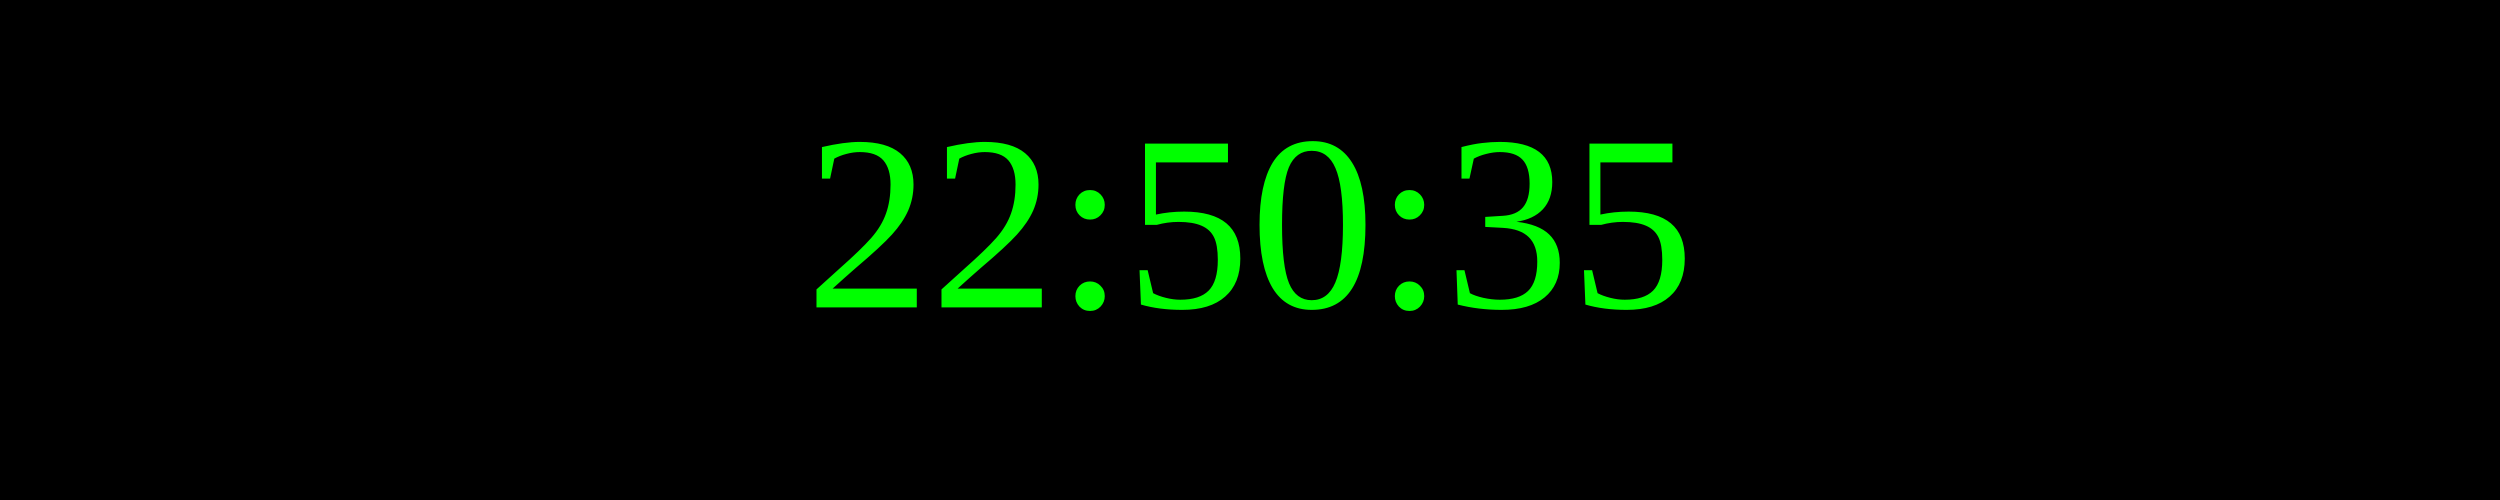
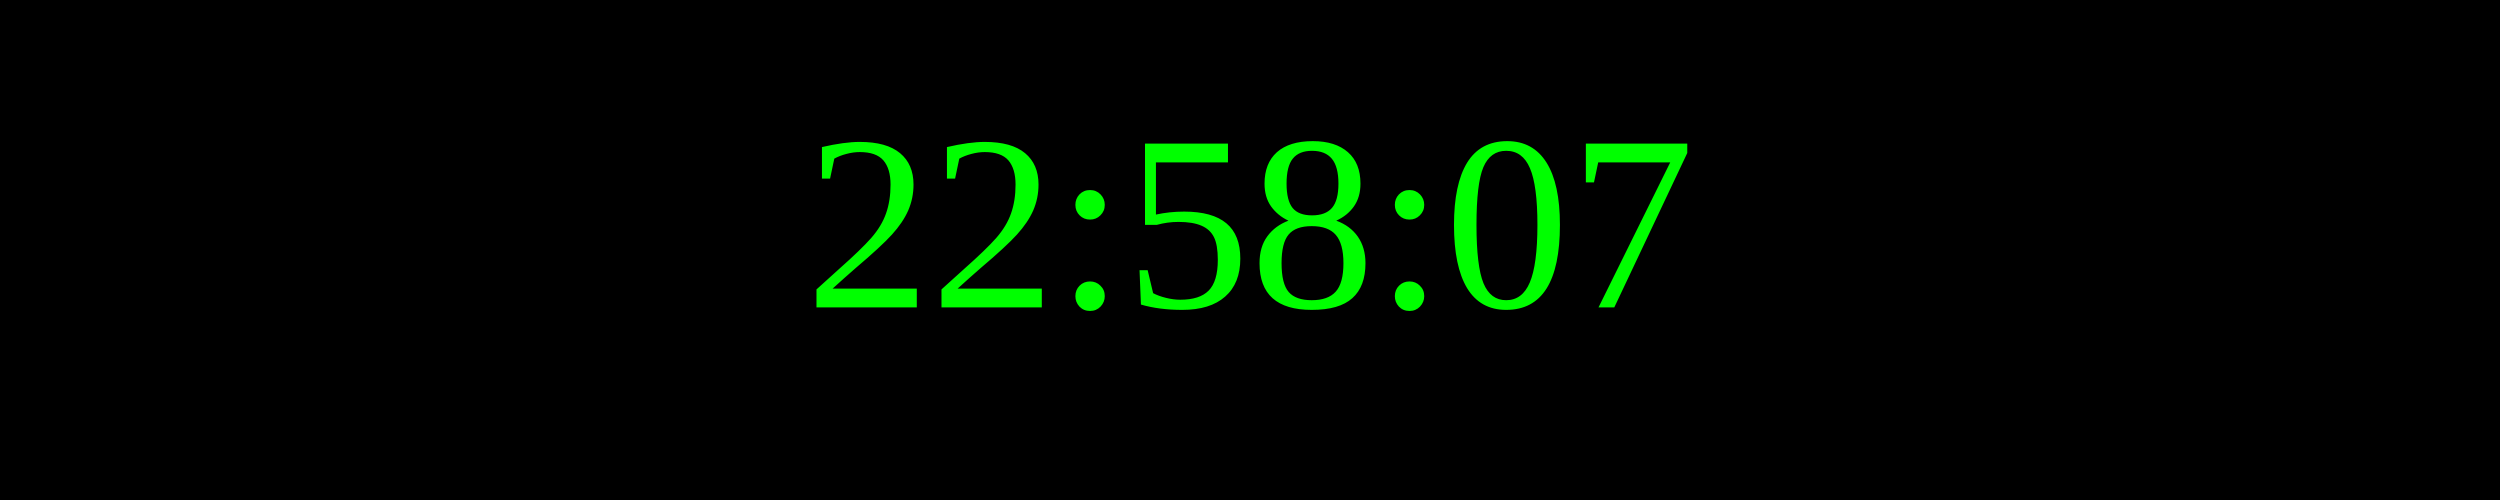
<svg xmlns="http://www.w3.org/2000/svg" width="250" height="50">
  <rect width="100%" height="100%" fill="black" />
  <text x="50%" y="50%" font-size="25" fill="lime" text-anchor="middle" dominant-baseline="middle">
- 22:50:35
+ 22:58:07
</text>
</svg>
